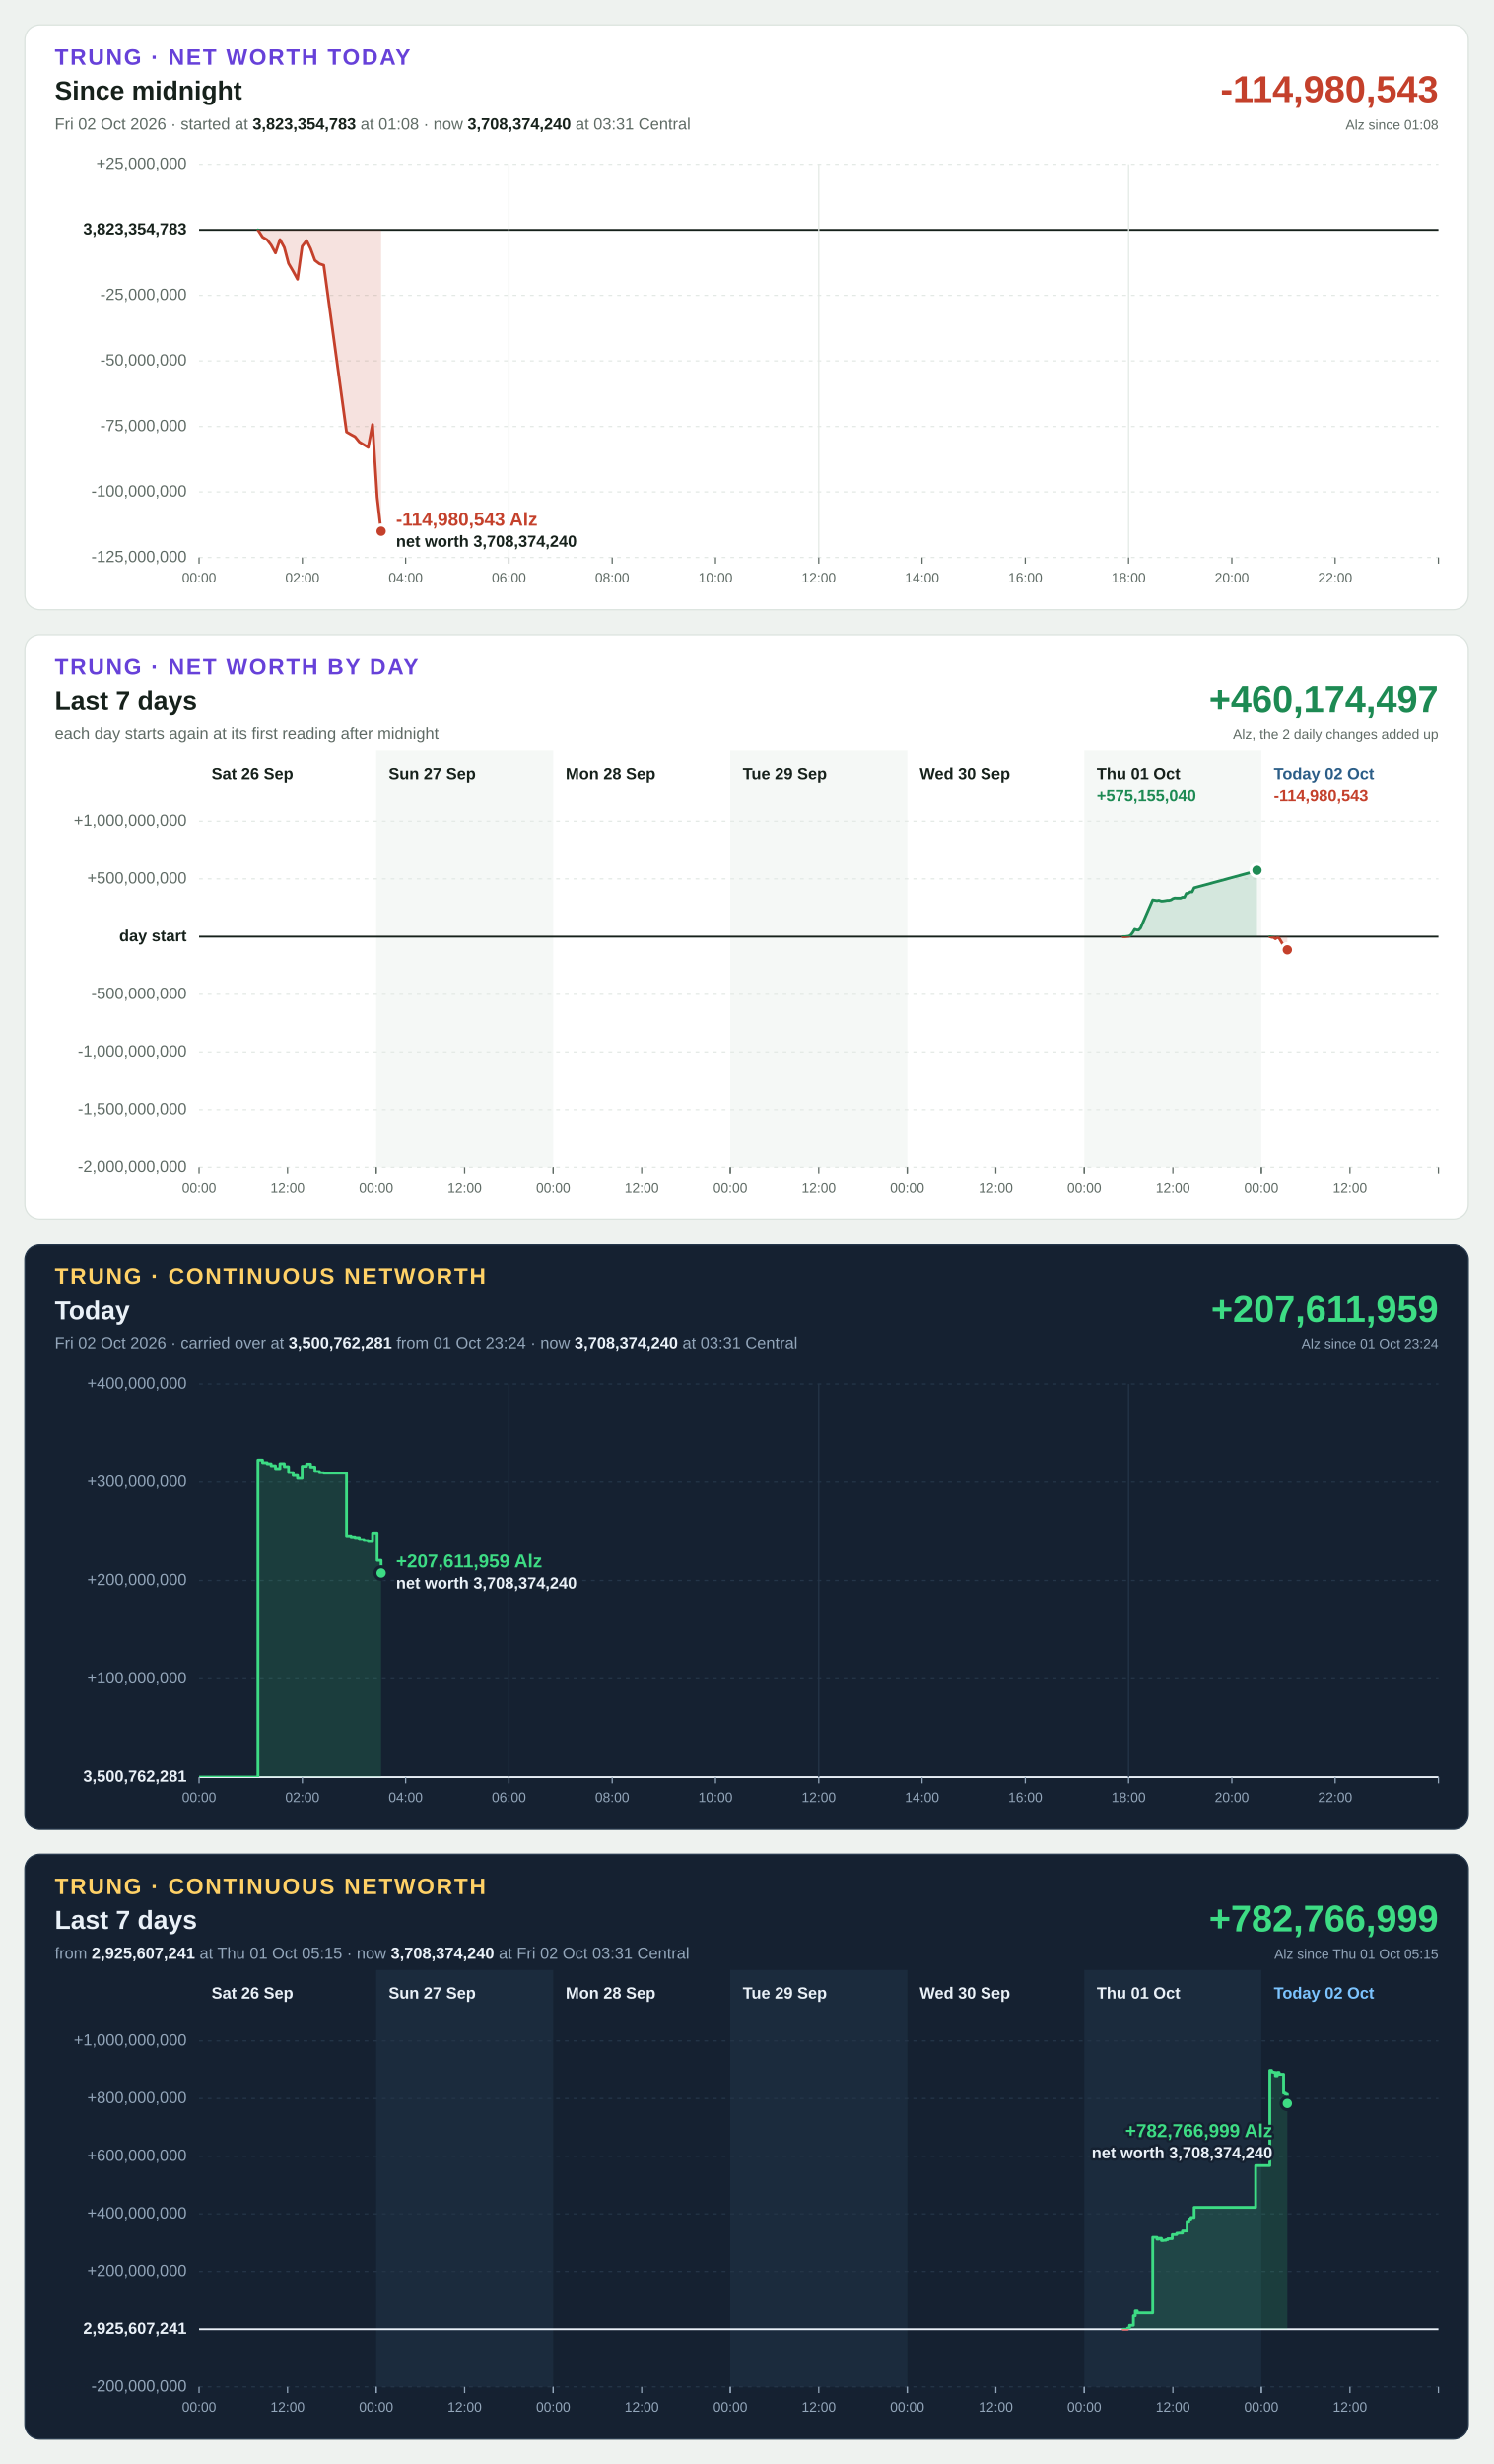
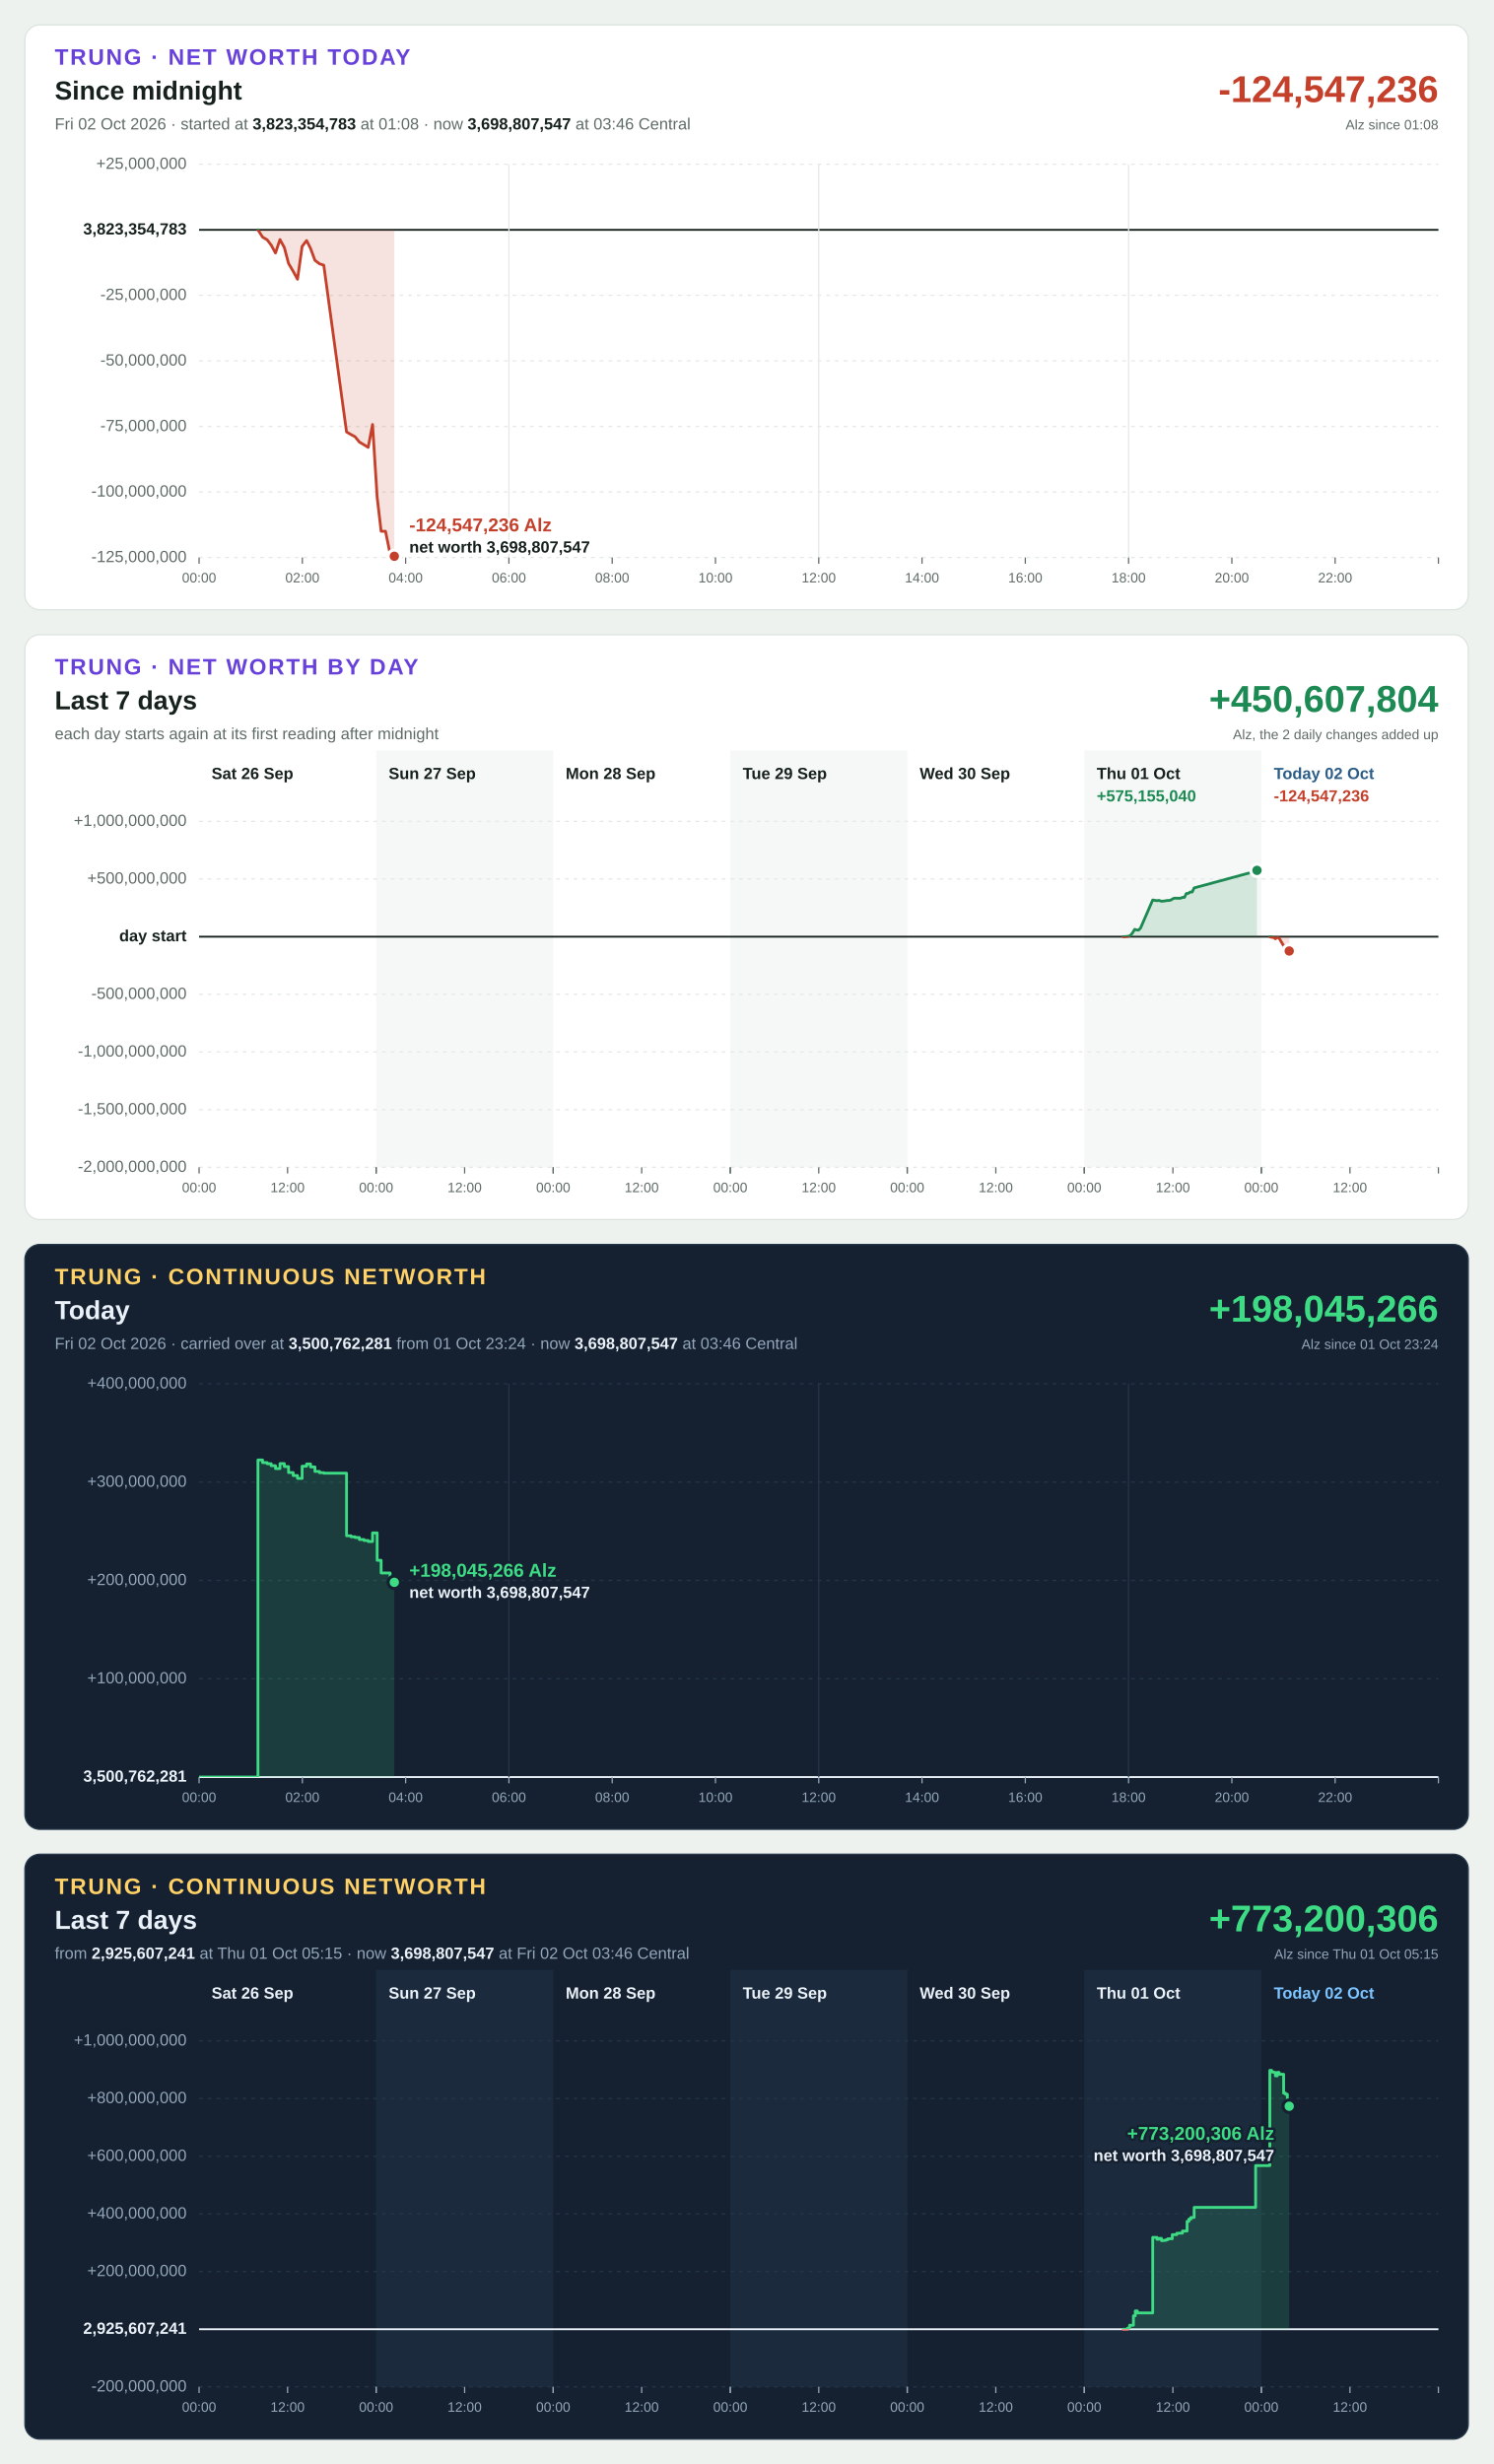
<svg xmlns="http://www.w3.org/2000/svg" width="1200" height="1980" viewBox="0 0 1200 1980" font-family="Segoe UI, Helvetica Neue, Arial, sans-serif" font-size="13" style="font-variant-numeric: tabular-nums">
  <rect width="1200" height="1980" fill="#eef2ef" />
  <g transform="translate(20,20)">
    <rect width="1160" height="470" rx="12" fill="#ffffff" stroke="#dbe3de" />
    <text x="24" y="32" font-size="18" font-weight="700" letter-spacing="1.4" fill="#6741d9">TRUNG · NET WORTH TODAY</text>
    <text x="24" y="60" font-size="21" font-weight="700" fill="#16211b">Since midnight</text>
-     <text x="24" y="84" fill="#5f6b65">Fri 02 Oct 2026 · started at <tspan font-weight="700" fill="#16211b">3,823,354,783</tspan> at 01:08 · now <tspan font-weight="700" fill="#16211b">3,708,374,240</tspan> at 03:31 Central</text>
-     <text x="1136" y="62" font-size="30" font-weight="700" text-anchor="end" fill="#c4402b">-114,980,543</text>
+     <text x="24" y="84" fill="#5f6b65">Fri 02 Oct 2026 · started at <tspan font-weight="700" fill="#16211b">3,823,354,783</tspan> at 01:08 · now <tspan font-weight="700" fill="#16211b">3,698,807,547</tspan> at 03:46 Central</text>
+     <text x="1136" y="62" font-size="30" font-weight="700" text-anchor="end" fill="#c4402b">-124,547,236</text>
    <text x="1136" y="84" font-size="11" text-anchor="end" fill="#5f6b65">Alz since 01:08</text>
    <line x1="140" x2="1136" y1="428.0" y2="428.0" stroke="#e3e9e5" stroke-width="1" stroke-dasharray="3 4" />
    <text x="130" y="428.0" text-anchor="end" dominant-baseline="middle" font-weight="400" fill="#5f6b65">-125,000,000</text>
    <line x1="140" x2="1136" y1="375.3" y2="375.3" stroke="#e3e9e5" stroke-width="1" stroke-dasharray="3 4" />
    <text x="130" y="375.3" text-anchor="end" dominant-baseline="middle" font-weight="400" fill="#5f6b65">-100,000,000</text>
    <line x1="140" x2="1136" y1="322.7" y2="322.7" stroke="#e3e9e5" stroke-width="1" stroke-dasharray="3 4" />
    <text x="130" y="322.7" text-anchor="end" dominant-baseline="middle" font-weight="400" fill="#5f6b65">-75,000,000</text>
    <line x1="140" x2="1136" y1="270.0" y2="270.0" stroke="#e3e9e5" stroke-width="1" stroke-dasharray="3 4" />
    <text x="130" y="270.0" text-anchor="end" dominant-baseline="middle" font-weight="400" fill="#5f6b65">-50,000,000</text>
    <line x1="140" x2="1136" y1="217.3" y2="217.3" stroke="#e3e9e5" stroke-width="1" stroke-dasharray="3 4" />
    <text x="130" y="217.3" text-anchor="end" dominant-baseline="middle" font-weight="400" fill="#5f6b65">-25,000,000</text>
    <line x1="140" x2="1136" y1="164.7" y2="164.7" stroke="#16211b" stroke-width="1.5" />
    <text x="130" y="164.7" text-anchor="end" dominant-baseline="middle" font-weight="700" fill="#16211b">3,823,354,783</text>
    <line x1="140" x2="1136" y1="112.0" y2="112.0" stroke="#e3e9e5" stroke-width="1" stroke-dasharray="3 4" />
    <text x="130" y="112.0" text-anchor="end" dominant-baseline="middle" font-weight="400" fill="#5f6b65">+25,000,000</text>
    <line x1="140.0" x2="140.0" y1="428" y2="433" stroke="#5f6b65" stroke-width="1" />
    <text x="140.0" y="448" font-size="11" text-anchor="middle" fill="#5f6b65">00:00</text>
    <line x1="223.0" x2="223.0" y1="428" y2="433" stroke="#5f6b65" stroke-width="1" />
    <text x="223.0" y="448" font-size="11" text-anchor="middle" fill="#5f6b65">02:00</text>
    <line x1="306.0" x2="306.0" y1="428" y2="433" stroke="#5f6b65" stroke-width="1" />
    <text x="306.0" y="448" font-size="11" text-anchor="middle" fill="#5f6b65">04:00</text>
    <line x1="389.0" x2="389.0" y1="112" y2="428" stroke="#e3e9e5" stroke-width="1" />
    <line x1="389.0" x2="389.0" y1="428" y2="433" stroke="#5f6b65" stroke-width="1" />
    <text x="389.0" y="448" font-size="11" text-anchor="middle" fill="#5f6b65">06:00</text>
    <line x1="472.0" x2="472.0" y1="428" y2="433" stroke="#5f6b65" stroke-width="1" />
    <text x="472.0" y="448" font-size="11" text-anchor="middle" fill="#5f6b65">08:00</text>
    <line x1="555.0" x2="555.0" y1="428" y2="433" stroke="#5f6b65" stroke-width="1" />
    <text x="555.0" y="448" font-size="11" text-anchor="middle" fill="#5f6b65">10:00</text>
    <line x1="638.0" x2="638.0" y1="112" y2="428" stroke="#e3e9e5" stroke-width="1" />
    <line x1="638.0" x2="638.0" y1="428" y2="433" stroke="#5f6b65" stroke-width="1" />
    <text x="638.0" y="448" font-size="11" text-anchor="middle" fill="#5f6b65">12:00</text>
    <line x1="721.0" x2="721.0" y1="428" y2="433" stroke="#5f6b65" stroke-width="1" />
    <text x="721.0" y="448" font-size="11" text-anchor="middle" fill="#5f6b65">14:00</text>
    <line x1="804.0" x2="804.0" y1="428" y2="433" stroke="#5f6b65" stroke-width="1" />
    <text x="804.0" y="448" font-size="11" text-anchor="middle" fill="#5f6b65">16:00</text>
    <line x1="887.0" x2="887.0" y1="112" y2="428" stroke="#e3e9e5" stroke-width="1" />
    <line x1="887.0" x2="887.0" y1="428" y2="433" stroke="#5f6b65" stroke-width="1" />
    <text x="887.0" y="448" font-size="11" text-anchor="middle" fill="#5f6b65">18:00</text>
    <line x1="970.0" x2="970.0" y1="428" y2="433" stroke="#5f6b65" stroke-width="1" />
    <text x="970.0" y="448" font-size="11" text-anchor="middle" fill="#5f6b65">20:00</text>
    <line x1="1053.0" x2="1053.0" y1="428" y2="433" stroke="#5f6b65" stroke-width="1" />
    <text x="1053.0" y="448" font-size="11" text-anchor="middle" fill="#5f6b65">22:00</text>
    <line x1="1136.0" x2="1136.0" y1="428" y2="433" stroke="#5f6b65" stroke-width="1" />
    <defs>
-       <path id="shape-today" d="M187.3 164.7L187.3 164.7L191.0 170.5L194.7 172.7L197.9 176.9L201.4 183.3L205.0 172.5L208.5 178.9L211.9 191.7L215.6 198.0L219.1 204.4L222.8 178.0L226.4 173.3L229.6 179.7L233.1 189.2L236.8 192.0L240.2 193.1L258.5 327.1L262.1 329.2L265.3 330.9L268.8 335.2L272.5 337.4L275.9 339.5L279.4 321.1L283.1 379.6L286.3 406.9L286.3 164.7Z" />
-       <path id="line-today" d="M187.3 164.7L191.0 170.5L194.7 172.7L197.9 176.9L201.4 183.3L205.0 172.5L208.5 178.9L211.9 191.7L215.6 198.0L219.1 204.4L222.8 178.0L226.4 173.3L229.6 179.7L233.1 189.2L236.8 192.0L240.2 193.1L258.5 327.1L262.1 329.2L265.3 330.9L268.8 335.2L272.5 337.4L275.9 339.5L279.4 321.1L283.1 379.6L286.3 406.9" />
+       <path id="shape-today" d="M187.3 164.7L187.3 164.7L191.0 170.5L194.7 172.7L197.9 176.9L201.4 183.3L205.0 172.5L208.5 178.9L211.9 191.7L215.6 198.0L219.1 204.4L222.8 178.0L226.4 173.3L229.6 179.7L233.1 189.2L236.8 192.0L240.2 193.1L258.5 327.1L262.1 329.2L265.3 330.9L268.8 335.2L272.5 337.4L275.9 339.5L279.4 321.1L283.1 379.6L286.3 406.9L289.8 406.9L293.5 424.9L296.9 427.0L296.9 164.7Z" />
+       <path id="line-today" d="M187.3 164.7L191.0 170.5L194.7 172.7L197.9 176.9L201.4 183.3L205.0 172.5L208.5 178.9L211.9 191.7L215.6 198.0L219.1 204.4L222.8 178.0L226.4 173.3L229.6 179.7L233.1 189.2L236.8 192.0L240.2 193.1L258.5 327.1L262.1 329.2L265.3 330.9L268.8 335.2L272.5 337.4L275.9 339.5L279.4 321.1L283.1 379.6L286.3 406.9L289.8 406.9L293.5 424.9L296.9 427.0" />
      <clipPath id="up-today">
        <rect x="140" y="112" width="996" height="52.7" />
      </clipPath>
      <clipPath id="down-today">
        <rect x="140" y="164.7" width="996" height="263.3" />
      </clipPath>
    </defs>
    <use href="#shape-today" fill="#1d8a53" fill-opacity="0.15" clip-path="url(#up-today)" />
    <use href="#line-today" fill="none" stroke="#1d8a53" stroke-width="2.25" stroke-linejoin="round" stroke-linecap="round" clip-path="url(#up-today)" />
    <use href="#shape-today" fill="#c4402b" fill-opacity="0.15" clip-path="url(#down-today)" />
    <use href="#line-today" fill="none" stroke="#c4402b" stroke-width="2.25" stroke-linejoin="round" stroke-linecap="round" clip-path="url(#down-today)" />
-     <circle cx="286.3" cy="406.9" r="5" fill="#c4402b" stroke="#ffffff" stroke-width="2.5" />
-     <text x="298.3" y="402.4" text-anchor="start" font-size="15" font-weight="700" fill="#c4402b" stroke="#ffffff" stroke-width="4" stroke-linejoin="round" paint-order="stroke">-114,980,543 Alz</text>
-     <text x="298.3" y="419.4" text-anchor="start" font-size="13" font-weight="600" fill="#16211b" stroke="#ffffff" stroke-width="4" stroke-linejoin="round" paint-order="stroke">net worth 3,708,374,240</text>
+     <circle cx="296.9" cy="427.0" r="5" fill="#c4402b" stroke="#ffffff" stroke-width="2.5" />
+     <text x="308.9" y="407.0" text-anchor="start" font-size="15" font-weight="700" fill="#c4402b" stroke="#ffffff" stroke-width="4" stroke-linejoin="round" paint-order="stroke">-124,547,236 Alz</text>
+     <text x="308.9" y="424.0" text-anchor="start" font-size="13" font-weight="600" fill="#16211b" stroke="#ffffff" stroke-width="4" stroke-linejoin="round" paint-order="stroke">net worth 3,698,807,547</text>
  </g>
  <g transform="translate(20,510)">
    <rect width="1160" height="470" rx="12" fill="#ffffff" stroke="#dbe3de" />
    <text x="24" y="32" font-size="18" font-weight="700" letter-spacing="1.4" fill="#6741d9">TRUNG · NET WORTH BY DAY</text>
    <text x="24" y="60" font-size="21" font-weight="700" fill="#16211b">Last 7 days</text>
    <text x="24" y="84" fill="#5f6b65">each day starts again at its first reading after midnight</text>
-     <text x="1136" y="62" font-size="30" font-weight="700" text-anchor="end" fill="#1d8a53">+460,174,497</text>
+     <text x="1136" y="62" font-size="30" font-weight="700" text-anchor="end" fill="#1d8a53">+450,607,804</text>
    <text x="1136" y="84" font-size="11" text-anchor="end" fill="#5f6b65">Alz, the 2 daily changes added up</text>
    <rect x="282.3" y="93" width="142.3" height="335" fill="#f5f8f6" />
    <rect x="566.9" y="93" width="142.3" height="335" fill="#f5f8f6" />
    <rect x="851.4" y="93" width="142.3" height="335" fill="#f5f8f6" />
    <line x1="140" x2="1136" y1="428.0" y2="428.0" stroke="#e3e9e5" stroke-width="1" stroke-dasharray="3 4" />
    <text x="130" y="428.0" text-anchor="end" dominant-baseline="middle" font-weight="400" fill="#5f6b65">-2,000,000,000</text>
    <line x1="140" x2="1136" y1="381.7" y2="381.7" stroke="#e3e9e5" stroke-width="1" stroke-dasharray="3 4" />
    <text x="130" y="381.7" text-anchor="end" dominant-baseline="middle" font-weight="400" fill="#5f6b65">-1,500,000,000</text>
    <line x1="140" x2="1136" y1="335.3" y2="335.3" stroke="#e3e9e5" stroke-width="1" stroke-dasharray="3 4" />
    <text x="130" y="335.3" text-anchor="end" dominant-baseline="middle" font-weight="400" fill="#5f6b65">-1,000,000,000</text>
    <line x1="140" x2="1136" y1="289.0" y2="289.0" stroke="#e3e9e5" stroke-width="1" stroke-dasharray="3 4" />
    <text x="130" y="289.0" text-anchor="end" dominant-baseline="middle" font-weight="400" fill="#5f6b65">-500,000,000</text>
    <line x1="140" x2="1136" y1="242.7" y2="242.7" stroke="#16211b" stroke-width="1.5" />
    <text x="130" y="242.7" text-anchor="end" dominant-baseline="middle" font-weight="700" fill="#16211b">day start</text>
    <line x1="140" x2="1136" y1="196.3" y2="196.3" stroke="#e3e9e5" stroke-width="1" stroke-dasharray="3 4" />
    <text x="130" y="196.3" text-anchor="end" dominant-baseline="middle" font-weight="400" fill="#5f6b65">+500,000,000</text>
    <line x1="140" x2="1136" y1="150.0" y2="150.0" stroke="#e3e9e5" stroke-width="1" stroke-dasharray="3 4" />
    <text x="130" y="150.0" text-anchor="end" dominant-baseline="middle" font-weight="400" fill="#5f6b65">+1,000,000,000</text>
    <text x="150.0" y="116" font-weight="700" fill="#16211b">Sat 26 Sep</text>
    <line x1="140.0" x2="140.0" y1="428" y2="433" stroke="#5f6b65" stroke-width="1" />
    <text x="140.0" y="448" font-size="11" text-anchor="middle" fill="#5f6b65">00:00</text>
    <line x1="211.1" x2="211.1" y1="428" y2="433" stroke="#5f6b65" stroke-width="1" />
    <text x="211.1" y="448" font-size="11" text-anchor="middle" fill="#5f6b65">12:00</text>
    <line x1="282.3" x2="282.3" y1="428" y2="433" stroke="#5f6b65" stroke-width="1" />
    <text x="292.3" y="116" font-weight="700" fill="#16211b">Sun 27 Sep</text>
    <line x1="282.3" x2="282.3" y1="428" y2="433" stroke="#5f6b65" stroke-width="1" />
    <text x="282.3" y="448" font-size="11" text-anchor="middle" fill="#5f6b65">00:00</text>
    <line x1="353.4" x2="353.4" y1="428" y2="433" stroke="#5f6b65" stroke-width="1" />
    <text x="353.4" y="448" font-size="11" text-anchor="middle" fill="#5f6b65">12:00</text>
    <line x1="424.6" x2="424.6" y1="428" y2="433" stroke="#5f6b65" stroke-width="1" />
    <text x="434.6" y="116" font-weight="700" fill="#16211b">Mon 28 Sep</text>
    <line x1="424.6" x2="424.6" y1="428" y2="433" stroke="#5f6b65" stroke-width="1" />
    <text x="424.6" y="448" font-size="11" text-anchor="middle" fill="#5f6b65">00:00</text>
    <line x1="495.7" x2="495.7" y1="428" y2="433" stroke="#5f6b65" stroke-width="1" />
    <text x="495.7" y="448" font-size="11" text-anchor="middle" fill="#5f6b65">12:00</text>
    <line x1="566.9" x2="566.9" y1="428" y2="433" stroke="#5f6b65" stroke-width="1" />
    <text x="576.9" y="116" font-weight="700" fill="#16211b">Tue 29 Sep</text>
    <line x1="566.9" x2="566.9" y1="428" y2="433" stroke="#5f6b65" stroke-width="1" />
    <text x="566.9" y="448" font-size="11" text-anchor="middle" fill="#5f6b65">00:00</text>
    <line x1="638.0" x2="638.0" y1="428" y2="433" stroke="#5f6b65" stroke-width="1" />
    <text x="638.0" y="448" font-size="11" text-anchor="middle" fill="#5f6b65">12:00</text>
    <line x1="709.1" x2="709.1" y1="428" y2="433" stroke="#5f6b65" stroke-width="1" />
    <text x="719.1" y="116" font-weight="700" fill="#16211b">Wed 30 Sep</text>
    <line x1="709.1" x2="709.1" y1="428" y2="433" stroke="#5f6b65" stroke-width="1" />
    <text x="709.1" y="448" font-size="11" text-anchor="middle" fill="#5f6b65">00:00</text>
    <line x1="780.3" x2="780.3" y1="428" y2="433" stroke="#5f6b65" stroke-width="1" />
    <text x="780.3" y="448" font-size="11" text-anchor="middle" fill="#5f6b65">12:00</text>
    <line x1="851.4" x2="851.4" y1="428" y2="433" stroke="#5f6b65" stroke-width="1" />
    <text x="861.4" y="116" font-weight="700" fill="#16211b">Thu 01 Oct</text>
    <line x1="851.4" x2="851.4" y1="428" y2="433" stroke="#5f6b65" stroke-width="1" />
    <text x="851.4" y="448" font-size="11" text-anchor="middle" fill="#5f6b65">00:00</text>
    <line x1="922.6" x2="922.6" y1="428" y2="433" stroke="#5f6b65" stroke-width="1" />
    <text x="922.6" y="448" font-size="11" text-anchor="middle" fill="#5f6b65">12:00</text>
    <line x1="993.7" x2="993.7" y1="428" y2="433" stroke="#5f6b65" stroke-width="1" />
    <text x="861.4" y="134" font-weight="700" fill="#1d8a53">+575,155,040</text>
    <defs>
      <path id="shape-day5" d="M882.6 242.7L882.6 242.7L884.2 242.7L885.7 242.5L887.3 242.3L888.8 241.4L890.4 239.3L891.9 236.8L893.5 237.3L895.0 237.4L896.6 235.8L906.4 213.2L909.8 213.8L911.3 213.5L913.4 214.2L914.9 214.1L916.4 213.9L918.0 213.6L919.5 213.6L921.1 213.2L922.6 212.2L924.1 211.7L925.7 211.8L927.2 211.8L928.8 211.8L930.3 211.1L931.9 211.1L933.4 208.0L935.0 207.9L936.5 206.8L938.1 206.8L939.7 203.5L989.1 190.1L990.2 189.4L990.2 242.7Z" />
      <path id="line-day5" d="M882.6 242.7L884.2 242.7L885.7 242.5L887.3 242.3L888.8 241.4L890.4 239.3L891.9 236.8L893.5 237.3L895.0 237.4L896.6 235.8L906.4 213.2L909.8 213.8L911.3 213.5L913.4 214.2L914.9 214.1L916.4 213.9L918.0 213.6L919.5 213.6L921.1 213.2L922.6 212.2L924.1 211.7L925.7 211.8L927.2 211.8L928.8 211.8L930.3 211.1L931.9 211.1L933.4 208.0L935.0 207.9L936.5 206.8L938.1 206.8L939.7 203.5L989.1 190.1L990.2 189.4" />
      <clipPath id="up-day5">
        <rect x="140" y="150" width="996" height="92.7" />
      </clipPath>
      <clipPath id="down-day5">
        <rect x="140" y="242.7" width="996" height="185.3" />
      </clipPath>
    </defs>
    <use href="#shape-day5" fill="#1d8a53" fill-opacity="0.15" clip-path="url(#up-day5)" />
    <use href="#line-day5" fill="none" stroke="#1d8a53" stroke-width="2.25" stroke-linejoin="round" stroke-linecap="round" clip-path="url(#up-day5)" />
    <use href="#shape-day5" fill="#c4402b" fill-opacity="0.15" clip-path="url(#down-day5)" />
    <use href="#line-day5" fill="none" stroke="#c4402b" stroke-width="2.25" stroke-linejoin="round" stroke-linecap="round" clip-path="url(#down-day5)" />
    <circle cx="990.2" cy="189.4" r="5" fill="#1d8a53" stroke="#ffffff" stroke-width="2.5" />
    <text x="1003.7" y="116" font-weight="700" fill="#2b5d87">Today 02 Oct</text>
    <line x1="993.7" x2="993.7" y1="428" y2="433" stroke="#5f6b65" stroke-width="1" />
    <text x="993.7" y="448" font-size="11" text-anchor="middle" fill="#5f6b65">00:00</text>
    <line x1="1064.9" x2="1064.9" y1="428" y2="433" stroke="#5f6b65" stroke-width="1" />
    <text x="1064.9" y="448" font-size="11" text-anchor="middle" fill="#5f6b65">12:00</text>
    <line x1="1136.0" x2="1136.0" y1="428" y2="433" stroke="#5f6b65" stroke-width="1" />
-     <text x="1003.7" y="134" font-weight="700" fill="#c4402b">-114,980,543</text>
-     <defs>
-       <path id="shape-day6" d="M1000.5 242.7L1000.5 242.7L1002.0 243.2L1003.5 243.3L1005.0 244.4L1006.5 243.3L1008.0 243.9L1011.6 250.0L1013.1 250.4L1014.6 253.3L1014.6 242.7Z" />
-       <path id="line-day6" d="M1000.5 242.7L1002.0 243.2L1003.5 243.3L1005.0 244.4L1006.5 243.3L1008.0 243.9L1011.6 250.0L1013.1 250.4L1014.6 253.3" />
+     <text x="1003.7" y="134" font-weight="700" fill="#c4402b">-124,547,236</text>
+     <defs>
+       <path id="shape-day6" d="M1000.5 242.7L1000.5 242.7L1002.0 243.2L1003.5 243.3L1005.0 244.4L1006.5 243.3L1008.0 243.9L1011.6 250.0L1013.1 250.4L1014.6 253.3L1016.1 254.2L1016.1 242.7Z" />
+       <path id="line-day6" d="M1000.5 242.7L1002.0 243.2L1003.5 243.3L1005.0 244.4L1006.5 243.3L1008.0 243.9L1011.6 250.0L1013.1 250.4L1014.6 253.3L1016.1 254.2" />
      <clipPath id="up-day6">
        <rect x="140" y="150" width="996" height="92.7" />
      </clipPath>
      <clipPath id="down-day6">
        <rect x="140" y="242.7" width="996" height="185.3" />
      </clipPath>
    </defs>
    <use href="#shape-day6" fill="#1d8a53" fill-opacity="0.15" clip-path="url(#up-day6)" />
    <use href="#line-day6" fill="none" stroke="#1d8a53" stroke-width="2.25" stroke-linejoin="round" stroke-linecap="round" clip-path="url(#up-day6)" />
    <use href="#shape-day6" fill="#c4402b" fill-opacity="0.15" clip-path="url(#down-day6)" />
    <use href="#line-day6" fill="none" stroke="#c4402b" stroke-width="2.25" stroke-linejoin="round" stroke-linecap="round" clip-path="url(#down-day6)" />
-     <circle cx="1014.6" cy="253.3" r="5" fill="#c4402b" stroke="#ffffff" stroke-width="2.5" />
+     <circle cx="1016.1" cy="254.2" r="5" fill="#c4402b" stroke="#ffffff" stroke-width="2.5" />
  </g>
  <g transform="translate(20,1000)">
    <rect width="1160" height="470" rx="12" fill="#152131" stroke="#24364a" />
    <text x="24" y="32" font-size="18" font-weight="700" letter-spacing="1.4" fill="#ffd166">TRUNG · CONTINUOUS NETWORTH</text>
    <text x="24" y="60" font-size="21" font-weight="700" fill="#eaf1f8">Today</text>
-     <text x="24" y="84" fill="#93a6ba">Fri 02 Oct 2026 · carried over at <tspan font-weight="700" fill="#eaf1f8">3,500,762,281</tspan> from 01 Oct 23:24 · now <tspan font-weight="700" fill="#eaf1f8">3,708,374,240</tspan> at 03:31 Central</text>
-     <text x="1136" y="62" font-size="30" font-weight="700" text-anchor="end" fill="#3ddc84">+207,611,959</text>
+     <text x="24" y="84" fill="#93a6ba">Fri 02 Oct 2026 · carried over at <tspan font-weight="700" fill="#eaf1f8">3,500,762,281</tspan> from 01 Oct 23:24 · now <tspan font-weight="700" fill="#eaf1f8">3,698,807,547</tspan> at 03:46 Central</text>
+     <text x="1136" y="62" font-size="30" font-weight="700" text-anchor="end" fill="#3ddc84">+198,045,266</text>
    <text x="1136" y="84" font-size="11" text-anchor="end" fill="#93a6ba">Alz since 01 Oct 23:24</text>
    <line x1="140" x2="1136" y1="428.0" y2="428.0" stroke="#eaf1f8" stroke-width="1.5" />
    <text x="130" y="428.0" text-anchor="end" dominant-baseline="middle" font-weight="700" fill="#eaf1f8">3,500,762,281</text>
    <line x1="140" x2="1136" y1="349.0" y2="349.0" stroke="#243548" stroke-width="1" stroke-dasharray="3 4" />
    <text x="130" y="349.0" text-anchor="end" dominant-baseline="middle" font-weight="400" fill="#93a6ba">+100,000,000</text>
    <line x1="140" x2="1136" y1="270.0" y2="270.0" stroke="#243548" stroke-width="1" stroke-dasharray="3 4" />
    <text x="130" y="270.0" text-anchor="end" dominant-baseline="middle" font-weight="400" fill="#93a6ba">+200,000,000</text>
    <line x1="140" x2="1136" y1="191.0" y2="191.0" stroke="#243548" stroke-width="1" stroke-dasharray="3 4" />
    <text x="130" y="191.0" text-anchor="end" dominant-baseline="middle" font-weight="400" fill="#93a6ba">+300,000,000</text>
    <line x1="140" x2="1136" y1="112.0" y2="112.0" stroke="#243548" stroke-width="1" stroke-dasharray="3 4" />
    <text x="130" y="112.0" text-anchor="end" dominant-baseline="middle" font-weight="400" fill="#93a6ba">+400,000,000</text>
    <line x1="140.0" x2="140.0" y1="428" y2="433" stroke="#93a6ba" stroke-width="1" />
    <text x="140.0" y="448" font-size="11" text-anchor="middle" fill="#93a6ba">00:00</text>
    <line x1="223.0" x2="223.0" y1="428" y2="433" stroke="#93a6ba" stroke-width="1" />
    <text x="223.0" y="448" font-size="11" text-anchor="middle" fill="#93a6ba">02:00</text>
    <line x1="306.0" x2="306.0" y1="428" y2="433" stroke="#93a6ba" stroke-width="1" />
    <text x="306.0" y="448" font-size="11" text-anchor="middle" fill="#93a6ba">04:00</text>
    <line x1="389.0" x2="389.0" y1="112" y2="428" stroke="#243548" stroke-width="1" />
    <line x1="389.0" x2="389.0" y1="428" y2="433" stroke="#93a6ba" stroke-width="1" />
    <text x="389.0" y="448" font-size="11" text-anchor="middle" fill="#93a6ba">06:00</text>
    <line x1="472.0" x2="472.0" y1="428" y2="433" stroke="#93a6ba" stroke-width="1" />
    <text x="472.0" y="448" font-size="11" text-anchor="middle" fill="#93a6ba">08:00</text>
    <line x1="555.0" x2="555.0" y1="428" y2="433" stroke="#93a6ba" stroke-width="1" />
    <text x="555.0" y="448" font-size="11" text-anchor="middle" fill="#93a6ba">10:00</text>
    <line x1="638.0" x2="638.0" y1="112" y2="428" stroke="#243548" stroke-width="1" />
    <line x1="638.0" x2="638.0" y1="428" y2="433" stroke="#93a6ba" stroke-width="1" />
    <text x="638.0" y="448" font-size="11" text-anchor="middle" fill="#93a6ba">12:00</text>
    <line x1="721.0" x2="721.0" y1="428" y2="433" stroke="#93a6ba" stroke-width="1" />
    <text x="721.0" y="448" font-size="11" text-anchor="middle" fill="#93a6ba">14:00</text>
    <line x1="804.0" x2="804.0" y1="428" y2="433" stroke="#93a6ba" stroke-width="1" />
    <text x="804.0" y="448" font-size="11" text-anchor="middle" fill="#93a6ba">16:00</text>
    <line x1="887.0" x2="887.0" y1="112" y2="428" stroke="#243548" stroke-width="1" />
    <line x1="887.0" x2="887.0" y1="428" y2="433" stroke="#93a6ba" stroke-width="1" />
    <text x="887.0" y="448" font-size="11" text-anchor="middle" fill="#93a6ba">18:00</text>
    <line x1="970.0" x2="970.0" y1="428" y2="433" stroke="#93a6ba" stroke-width="1" />
    <text x="970.0" y="448" font-size="11" text-anchor="middle" fill="#93a6ba">20:00</text>
    <line x1="1053.0" x2="1053.0" y1="428" y2="433" stroke="#93a6ba" stroke-width="1" />
    <text x="1053.0" y="448" font-size="11" text-anchor="middle" fill="#93a6ba">22:00</text>
    <line x1="1136.0" x2="1136.0" y1="428" y2="433" stroke="#93a6ba" stroke-width="1" />
    <defs>
-       <path id="shape-flow-today" d="M140.0 428.0L140.0 428.0L187.3 428.0L187.3 173.2L191.0 173.2L191.0 175.3L194.7 175.3L194.7 176.2L197.9 176.2L197.9 177.8L201.4 177.8L201.4 180.1L205.0 180.1L205.0 176.1L208.5 176.1L208.5 178.5L211.9 178.5L211.9 183.3L215.6 183.3L215.6 185.7L219.1 185.7L219.1 188.0L222.8 188.0L222.8 178.2L226.4 178.2L226.4 176.4L229.6 176.4L229.6 178.8L233.1 178.8L233.1 182.4L236.8 182.4L236.8 183.4L240.2 183.4L240.2 183.8L258.5 183.8L258.5 234.1L262.1 234.1L262.1 234.9L265.3 234.9L265.3 235.5L268.8 235.5L268.8 237.1L272.5 237.1L272.5 237.9L275.9 237.9L275.9 238.7L279.4 238.7L279.4 231.8L283.1 231.8L283.1 253.8L286.3 253.8L286.3 264.0L286.3 428.0Z" />
-       <path id="line-flow-today" d="M140.0 428.0L187.3 428.0L187.3 173.2L191.0 173.2L191.0 175.3L194.7 175.3L194.7 176.2L197.9 176.2L197.9 177.8L201.4 177.8L201.4 180.1L205.0 180.1L205.0 176.1L208.5 176.1L208.5 178.5L211.9 178.5L211.9 183.3L215.6 183.3L215.6 185.7L219.1 185.7L219.1 188.0L222.8 188.0L222.8 178.2L226.4 178.2L226.4 176.4L229.6 176.4L229.6 178.8L233.1 178.8L233.1 182.4L236.8 182.4L236.8 183.4L240.2 183.4L240.2 183.8L258.5 183.8L258.5 234.1L262.1 234.1L262.1 234.9L265.3 234.9L265.3 235.5L268.8 235.5L268.8 237.1L272.5 237.1L272.5 237.9L275.9 237.9L275.9 238.7L279.4 238.7L279.4 231.8L283.1 231.8L283.1 253.8L286.3 253.8L286.3 264.0" />
+       <path id="shape-flow-today" d="M140.0 428.0L140.0 428.0L187.3 428.0L187.3 173.2L191.0 173.2L191.0 175.3L194.7 175.3L194.7 176.2L197.9 176.2L197.9 177.8L201.4 177.8L201.4 180.1L205.0 180.1L205.0 176.1L208.5 176.1L208.5 178.5L211.9 178.5L211.9 183.3L215.6 183.3L215.6 185.7L219.1 185.7L219.1 188.0L222.8 188.0L222.8 178.2L226.4 178.2L226.4 176.4L229.6 176.4L229.6 178.8L233.1 178.8L233.1 182.4L236.8 182.4L236.8 183.4L240.2 183.4L240.2 183.8L258.5 183.8L258.5 234.1L262.1 234.1L262.1 234.9L265.3 234.9L265.3 235.5L268.8 235.5L268.8 237.1L272.5 237.1L272.5 237.9L275.9 237.9L275.9 238.7L279.4 238.7L279.4 231.8L283.1 231.8L283.1 253.8L286.3 253.8L286.3 264.0L293.5 264.0L293.5 270.8L296.9 270.8L296.9 271.5L296.9 428.0Z" />
+       <path id="line-flow-today" d="M140.0 428.0L187.3 428.0L187.3 173.2L191.0 173.2L191.0 175.3L194.7 175.3L194.7 176.2L197.9 176.2L197.9 177.8L201.4 177.8L201.4 180.1L205.0 180.1L205.0 176.1L208.5 176.1L208.5 178.5L211.9 178.5L211.9 183.3L215.6 183.3L215.6 185.7L219.1 185.7L219.1 188.0L222.8 188.0L222.8 178.2L226.4 178.2L226.4 176.4L229.6 176.4L229.6 178.8L233.1 178.8L233.1 182.4L236.8 182.4L236.8 183.4L240.2 183.4L240.2 183.8L258.5 183.8L258.5 234.1L262.1 234.1L262.1 234.9L265.3 234.9L265.3 235.5L268.8 235.5L268.8 237.1L272.5 237.1L272.5 237.9L275.9 237.9L275.9 238.7L279.4 238.7L279.4 231.8L283.1 231.8L283.1 253.8L286.3 253.8L286.3 264.0L293.5 264.0L293.5 270.8L296.9 270.8L296.9 271.5" />
      <clipPath id="up-flow-today">
        <rect x="140" y="112" width="996" height="316.0" />
      </clipPath>
      <clipPath id="down-flow-today">
        <rect x="140" y="428.0" width="996" height="0.0" />
      </clipPath>
    </defs>
    <use href="#shape-flow-today" fill="#3ddc84" fill-opacity="0.15" clip-path="url(#up-flow-today)" />
    <use href="#line-flow-today" fill="none" stroke="#3ddc84" stroke-width="2.25" stroke-linejoin="round" stroke-linecap="round" clip-path="url(#up-flow-today)" />
    <use href="#shape-flow-today" fill="#ff6b6b" fill-opacity="0.15" clip-path="url(#down-flow-today)" />
    <use href="#line-flow-today" fill="none" stroke="#ff6b6b" stroke-width="2.25" stroke-linejoin="round" stroke-linecap="round" clip-path="url(#down-flow-today)" />
-     <circle cx="286.3" cy="264.0" r="5" fill="#3ddc84" stroke="#152131" stroke-width="2.5" />
-     <text x="298.3" y="259.5" text-anchor="start" font-size="15" font-weight="700" fill="#3ddc84" stroke="#152131" stroke-width="4" stroke-linejoin="round" paint-order="stroke">+207,611,959 Alz</text>
-     <text x="298.3" y="276.5" text-anchor="start" font-size="13" font-weight="600" fill="#eaf1f8" stroke="#152131" stroke-width="4" stroke-linejoin="round" paint-order="stroke">net worth 3,708,374,240</text>
+     <circle cx="296.9" cy="271.5" r="5" fill="#3ddc84" stroke="#152131" stroke-width="2.5" />
+     <text x="308.9" y="267.0" text-anchor="start" font-size="15" font-weight="700" fill="#3ddc84" stroke="#152131" stroke-width="4" stroke-linejoin="round" paint-order="stroke">+198,045,266 Alz</text>
+     <text x="308.9" y="284.0" text-anchor="start" font-size="13" font-weight="600" fill="#eaf1f8" stroke="#152131" stroke-width="4" stroke-linejoin="round" paint-order="stroke">net worth 3,698,807,547</text>
  </g>
  <g transform="translate(20,1490)">
    <rect width="1160" height="470" rx="12" fill="#152131" stroke="#24364a" />
    <text x="24" y="32" font-size="18" font-weight="700" letter-spacing="1.4" fill="#ffd166">TRUNG · CONTINUOUS NETWORTH</text>
    <text x="24" y="60" font-size="21" font-weight="700" fill="#eaf1f8">Last 7 days</text>
-     <text x="24" y="84" fill="#93a6ba">from <tspan font-weight="700" fill="#eaf1f8">2,925,607,241</tspan> at Thu 01 Oct 05:15 · now <tspan font-weight="700" fill="#eaf1f8">3,708,374,240</tspan> at Fri 02 Oct 03:31 Central</text>
-     <text x="1136" y="62" font-size="30" font-weight="700" text-anchor="end" fill="#3ddc84">+782,766,999</text>
+     <text x="24" y="84" fill="#93a6ba">from <tspan font-weight="700" fill="#eaf1f8">2,925,607,241</tspan> at Thu 01 Oct 05:15 · now <tspan font-weight="700" fill="#eaf1f8">3,698,807,547</tspan> at Fri 02 Oct 03:46 Central</text>
+     <text x="1136" y="62" font-size="30" font-weight="700" text-anchor="end" fill="#3ddc84">+773,200,306</text>
    <text x="1136" y="84" font-size="11" text-anchor="end" fill="#93a6ba">Alz since Thu 01 Oct 05:15</text>
    <rect x="282.3" y="93" width="142.3" height="335" fill="#1b2b3d" />
    <rect x="566.9" y="93" width="142.3" height="335" fill="#1b2b3d" />
    <rect x="851.4" y="93" width="142.3" height="335" fill="#1b2b3d" />
    <line x1="140" x2="1136" y1="428.0" y2="428.0" stroke="#243548" stroke-width="1" stroke-dasharray="3 4" />
    <text x="130" y="428.0" text-anchor="end" dominant-baseline="middle" font-weight="400" fill="#93a6ba">-200,000,000</text>
    <line x1="140" x2="1136" y1="381.7" y2="381.7" stroke="#eaf1f8" stroke-width="1.5" />
    <text x="130" y="381.7" text-anchor="end" dominant-baseline="middle" font-weight="700" fill="#eaf1f8">2,925,607,241</text>
    <line x1="140" x2="1136" y1="335.3" y2="335.3" stroke="#243548" stroke-width="1" stroke-dasharray="3 4" />
    <text x="130" y="335.3" text-anchor="end" dominant-baseline="middle" font-weight="400" fill="#93a6ba">+200,000,000</text>
    <line x1="140" x2="1136" y1="289.0" y2="289.0" stroke="#243548" stroke-width="1" stroke-dasharray="3 4" />
    <text x="130" y="289.0" text-anchor="end" dominant-baseline="middle" font-weight="400" fill="#93a6ba">+400,000,000</text>
    <line x1="140" x2="1136" y1="242.7" y2="242.7" stroke="#243548" stroke-width="1" stroke-dasharray="3 4" />
    <text x="130" y="242.7" text-anchor="end" dominant-baseline="middle" font-weight="400" fill="#93a6ba">+600,000,000</text>
    <line x1="140" x2="1136" y1="196.3" y2="196.3" stroke="#243548" stroke-width="1" stroke-dasharray="3 4" />
    <text x="130" y="196.3" text-anchor="end" dominant-baseline="middle" font-weight="400" fill="#93a6ba">+800,000,000</text>
    <line x1="140" x2="1136" y1="150.0" y2="150.0" stroke="#243548" stroke-width="1" stroke-dasharray="3 4" />
    <text x="130" y="150.0" text-anchor="end" dominant-baseline="middle" font-weight="400" fill="#93a6ba">+1,000,000,000</text>
    <text x="150.0" y="116" font-weight="700" fill="#eaf1f8">Sat 26 Sep</text>
    <line x1="140.0" x2="140.0" y1="428" y2="433" stroke="#93a6ba" stroke-width="1" />
    <text x="140.0" y="448" font-size="11" text-anchor="middle" fill="#93a6ba">00:00</text>
    <line x1="211.1" x2="211.1" y1="428" y2="433" stroke="#93a6ba" stroke-width="1" />
    <text x="211.1" y="448" font-size="11" text-anchor="middle" fill="#93a6ba">12:00</text>
    <line x1="282.3" x2="282.3" y1="428" y2="433" stroke="#93a6ba" stroke-width="1" />
    <text x="292.3" y="116" font-weight="700" fill="#eaf1f8">Sun 27 Sep</text>
    <line x1="282.3" x2="282.3" y1="428" y2="433" stroke="#93a6ba" stroke-width="1" />
    <text x="282.3" y="448" font-size="11" text-anchor="middle" fill="#93a6ba">00:00</text>
    <line x1="353.4" x2="353.4" y1="428" y2="433" stroke="#93a6ba" stroke-width="1" />
    <text x="353.4" y="448" font-size="11" text-anchor="middle" fill="#93a6ba">12:00</text>
    <line x1="424.6" x2="424.6" y1="428" y2="433" stroke="#93a6ba" stroke-width="1" />
    <text x="434.6" y="116" font-weight="700" fill="#eaf1f8">Mon 28 Sep</text>
    <line x1="424.6" x2="424.6" y1="428" y2="433" stroke="#93a6ba" stroke-width="1" />
    <text x="424.6" y="448" font-size="11" text-anchor="middle" fill="#93a6ba">00:00</text>
    <line x1="495.7" x2="495.7" y1="428" y2="433" stroke="#93a6ba" stroke-width="1" />
    <text x="495.7" y="448" font-size="11" text-anchor="middle" fill="#93a6ba">12:00</text>
    <line x1="566.9" x2="566.9" y1="428" y2="433" stroke="#93a6ba" stroke-width="1" />
    <text x="576.9" y="116" font-weight="700" fill="#eaf1f8">Tue 29 Sep</text>
    <line x1="566.9" x2="566.9" y1="428" y2="433" stroke="#93a6ba" stroke-width="1" />
    <text x="566.9" y="448" font-size="11" text-anchor="middle" fill="#93a6ba">00:00</text>
    <line x1="638.0" x2="638.0" y1="428" y2="433" stroke="#93a6ba" stroke-width="1" />
    <text x="638.0" y="448" font-size="11" text-anchor="middle" fill="#93a6ba">12:00</text>
    <line x1="709.1" x2="709.1" y1="428" y2="433" stroke="#93a6ba" stroke-width="1" />
    <text x="719.1" y="116" font-weight="700" fill="#eaf1f8">Wed 30 Sep</text>
    <line x1="709.1" x2="709.1" y1="428" y2="433" stroke="#93a6ba" stroke-width="1" />
    <text x="709.1" y="448" font-size="11" text-anchor="middle" fill="#93a6ba">00:00</text>
    <line x1="780.3" x2="780.3" y1="428" y2="433" stroke="#93a6ba" stroke-width="1" />
    <text x="780.3" y="448" font-size="11" text-anchor="middle" fill="#93a6ba">12:00</text>
    <line x1="851.4" x2="851.4" y1="428" y2="433" stroke="#93a6ba" stroke-width="1" />
    <text x="861.4" y="116" font-weight="700" fill="#eaf1f8">Thu 01 Oct</text>
    <line x1="851.4" x2="851.4" y1="428" y2="433" stroke="#93a6ba" stroke-width="1" />
    <text x="851.4" y="448" font-size="11" text-anchor="middle" fill="#93a6ba">00:00</text>
    <line x1="922.6" x2="922.6" y1="428" y2="433" stroke="#93a6ba" stroke-width="1" />
    <text x="922.6" y="448" font-size="11" text-anchor="middle" fill="#93a6ba">12:00</text>
    <line x1="993.7" x2="993.7" y1="428" y2="433" stroke="#93a6ba" stroke-width="1" />
    <text x="1003.7" y="116" font-weight="700" fill="#7cc4ff">Today 02 Oct</text>
    <line x1="993.7" x2="993.7" y1="428" y2="433" stroke="#93a6ba" stroke-width="1" />
    <text x="993.7" y="448" font-size="11" text-anchor="middle" fill="#93a6ba">00:00</text>
    <line x1="1064.9" x2="1064.9" y1="428" y2="433" stroke="#93a6ba" stroke-width="1" />
    <text x="1064.9" y="448" font-size="11" text-anchor="middle" fill="#93a6ba">12:00</text>
    <line x1="1136.0" x2="1136.0" y1="428" y2="433" stroke="#93a6ba" stroke-width="1" />
    <defs>
-       <path id="shape-flow-week" d="M882.6 381.7L882.6 381.7L884.2 381.7L884.2 381.7L886.2 381.7L886.2 380.8L887.8 380.8L887.8 378.5L889.3 378.5L889.3 378.5L890.9 378.5L890.9 370.9L892.4 370.9L892.4 367.0L894.0 367.0L894.0 368.6L906.4 368.6L906.4 307.9L909.8 307.9L909.8 309.4L911.3 309.4L911.3 308.7L913.4 308.7L913.4 310.5L914.9 310.5L914.9 310.3L917.0 310.3L917.0 309.8L918.5 309.8L918.5 309.0L920.0 309.0L920.0 309.0L922.1 309.0L922.1 305.7L923.6 305.7L923.6 305.7L925.7 305.7L925.7 304.6L927.2 304.6L927.2 304.5L928.8 304.5L928.8 304.5L930.3 304.5L930.3 302.8L931.9 302.8L931.9 302.8L934.0 302.8L934.0 295.0L935.5 295.0L935.5 293.2L937.1 293.2L937.1 291.9L939.7 291.9L939.7 283.8L989.1 283.8L989.1 250.2L1000.5 250.2L1000.5 173.7L1002.0 173.7L1002.0 175.0L1003.5 175.0L1003.5 175.3L1005.0 175.3L1005.0 178.1L1006.5 178.1L1006.5 175.3L1008.0 175.3L1008.0 176.8L1011.6 176.8L1011.6 192.0L1013.1 192.0L1013.1 192.9L1014.6 192.9L1014.6 200.3L1014.6 381.7Z" />
-       <path id="line-flow-week" d="M882.6 381.7L884.2 381.7L884.2 381.7L886.2 381.7L886.2 380.8L887.8 380.8L887.8 378.5L889.3 378.5L889.3 378.5L890.9 378.5L890.9 370.9L892.4 370.9L892.4 367.0L894.0 367.0L894.0 368.6L906.4 368.6L906.4 307.9L909.8 307.9L909.8 309.4L911.3 309.4L911.3 308.7L913.4 308.7L913.4 310.5L914.9 310.5L914.9 310.3L917.0 310.3L917.0 309.8L918.5 309.8L918.5 309.0L920.0 309.0L920.0 309.0L922.1 309.0L922.1 305.7L923.6 305.7L923.6 305.7L925.7 305.7L925.7 304.6L927.2 304.6L927.2 304.5L928.8 304.5L928.8 304.5L930.3 304.5L930.3 302.8L931.9 302.8L931.9 302.8L934.0 302.8L934.0 295.0L935.5 295.0L935.5 293.2L937.1 293.2L937.1 291.9L939.7 291.9L939.7 283.8L989.1 283.8L989.1 250.2L1000.5 250.2L1000.5 173.7L1002.0 173.7L1002.0 175.0L1003.5 175.0L1003.5 175.3L1005.0 175.3L1005.0 178.1L1006.5 178.1L1006.5 175.3L1008.0 175.3L1008.0 176.8L1011.6 176.8L1011.6 192.0L1013.1 192.0L1013.1 192.9L1014.6 192.9L1014.6 200.3" />
+       <path id="shape-flow-week" d="M882.6 381.7L882.6 381.7L884.2 381.7L884.2 381.7L886.2 381.7L886.2 380.8L887.8 380.8L887.8 378.5L889.3 378.5L889.3 378.5L890.9 378.5L890.9 370.9L892.4 370.9L892.4 367.0L894.0 367.0L894.0 368.6L906.4 368.6L906.4 307.9L909.8 307.9L909.8 309.4L911.3 309.4L911.3 308.7L913.4 308.7L913.4 310.5L914.9 310.5L914.9 310.3L917.0 310.3L917.0 309.8L918.5 309.8L918.5 309.0L920.0 309.0L920.0 309.0L922.1 309.0L922.1 305.7L923.6 305.7L923.6 305.7L925.7 305.7L925.7 304.6L927.2 304.6L927.2 304.5L928.8 304.5L928.8 304.5L930.3 304.5L930.3 302.8L931.9 302.8L931.9 302.8L934.0 302.8L934.0 295.0L935.5 295.0L935.5 293.2L937.1 293.2L937.1 291.9L939.7 291.9L939.7 283.8L989.1 283.8L989.1 250.2L1000.5 250.2L1000.5 173.7L1002.0 173.7L1002.0 175.0L1003.5 175.0L1003.5 175.3L1005.0 175.3L1005.0 178.1L1006.5 178.1L1006.5 175.3L1008.0 175.3L1008.0 176.8L1011.6 176.8L1011.6 192.0L1013.1 192.0L1013.1 192.9L1014.6 192.9L1014.6 200.3L1016.1 200.3L1016.1 202.5L1016.1 381.7Z" />
+       <path id="line-flow-week" d="M882.6 381.7L884.2 381.7L884.2 381.7L886.2 381.7L886.2 380.8L887.8 380.8L887.8 378.5L889.3 378.5L889.3 378.5L890.9 378.5L890.9 370.9L892.4 370.9L892.4 367.0L894.0 367.0L894.0 368.6L906.4 368.6L906.4 307.9L909.8 307.9L909.8 309.4L911.3 309.4L911.3 308.7L913.4 308.7L913.4 310.5L914.9 310.5L914.9 310.3L917.0 310.3L917.0 309.8L918.5 309.8L918.5 309.0L920.0 309.0L920.0 309.0L922.1 309.0L922.1 305.7L923.6 305.7L923.6 305.7L925.7 305.7L925.7 304.6L927.2 304.6L927.2 304.5L928.8 304.5L928.8 304.5L930.3 304.5L930.3 302.8L931.9 302.8L931.9 302.8L934.0 302.8L934.0 295.0L935.5 295.0L935.5 293.2L937.1 293.2L937.1 291.9L939.7 291.9L939.7 283.8L989.1 283.8L989.1 250.2L1000.5 250.2L1000.5 173.7L1002.0 173.7L1002.0 175.0L1003.5 175.0L1003.5 175.3L1005.0 175.3L1005.0 178.1L1006.5 178.1L1006.5 175.3L1008.0 175.3L1008.0 176.8L1011.6 176.8L1011.6 192.0L1013.1 192.0L1013.1 192.9L1014.6 192.9L1014.6 200.3L1016.1 200.3L1016.1 202.5" />
      <clipPath id="up-flow-week">
        <rect x="140" y="150" width="996" height="231.7" />
      </clipPath>
      <clipPath id="down-flow-week">
        <rect x="140" y="381.7" width="996" height="46.3" />
      </clipPath>
    </defs>
    <use href="#shape-flow-week" fill="#3ddc84" fill-opacity="0.15" clip-path="url(#up-flow-week)" />
    <use href="#line-flow-week" fill="none" stroke="#3ddc84" stroke-width="2.25" stroke-linejoin="round" stroke-linecap="round" clip-path="url(#up-flow-week)" />
    <use href="#shape-flow-week" fill="#ff6b6b" fill-opacity="0.15" clip-path="url(#down-flow-week)" />
    <use href="#line-flow-week" fill="none" stroke="#ff6b6b" stroke-width="2.25" stroke-linejoin="round" stroke-linecap="round" clip-path="url(#down-flow-week)" />
-     <circle cx="1014.6" cy="200.3" r="5" fill="#3ddc84" stroke="#152131" stroke-width="2.5" />
-     <text x="1002.6" y="227.3" text-anchor="end" font-size="15" font-weight="700" fill="#3ddc84" stroke="#152131" stroke-width="4" stroke-linejoin="round" paint-order="stroke">+782,766,999 Alz</text>
-     <text x="1002.6" y="244.3" text-anchor="end" font-size="13" font-weight="600" fill="#eaf1f8" stroke="#152131" stroke-width="4" stroke-linejoin="round" paint-order="stroke">net worth 3,708,374,240</text>
+     <circle cx="1016.1" cy="202.5" r="5" fill="#3ddc84" stroke="#152131" stroke-width="2.5" />
+     <text x="1004.1" y="229.5" text-anchor="end" font-size="15" font-weight="700" fill="#3ddc84" stroke="#152131" stroke-width="4" stroke-linejoin="round" paint-order="stroke">+773,200,306 Alz</text>
+     <text x="1004.1" y="246.5" text-anchor="end" font-size="13" font-weight="600" fill="#eaf1f8" stroke="#152131" stroke-width="4" stroke-linejoin="round" paint-order="stroke">net worth 3,698,807,547</text>
  </g>
</svg>
